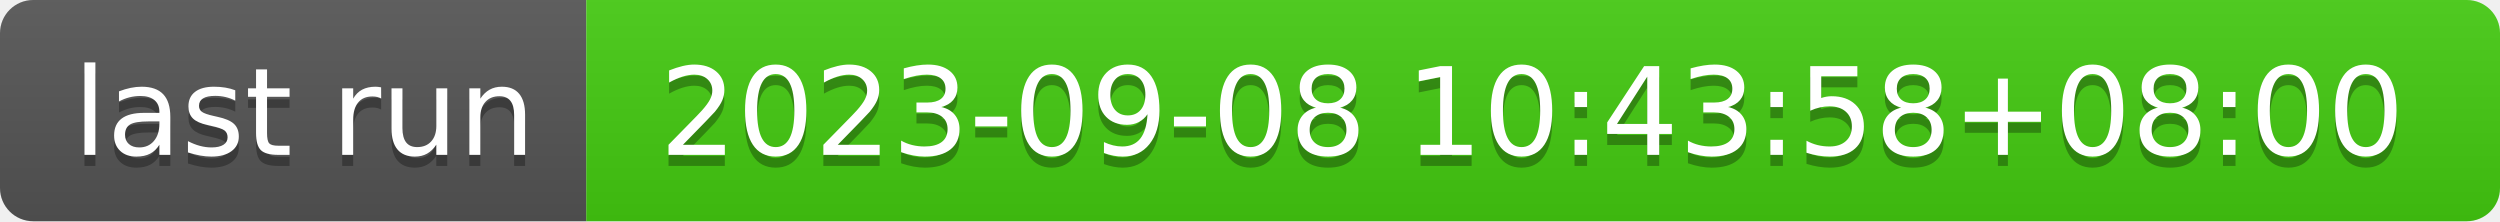
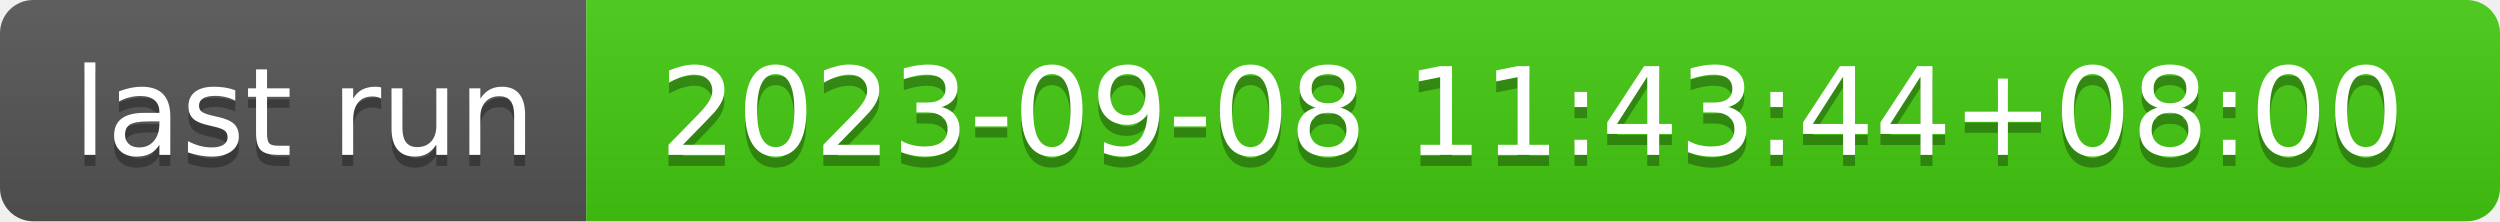
- <svg xmlns="http://www.w3.org/2000/svg" width="226" height="20" role="img" aria-label="last run: 2023-09-08 10:43:58+08:00">
+ <svg xmlns="http://www.w3.org/2000/svg" width="226" height="20" role="img" aria-label="last run: 2023-09-08 11:43:44+08:00">
  <linearGradient id="s" x2="0" y2="100%">
    <stop offset="0" stop-color="#bbb" stop-opacity=".1" />
    <stop offset="1" stop-opacity=".1" />
  </linearGradient>
  <clipPath id="r">
    <rect width="226" height="20" rx="3" fill="#fff" />
  </clipPath>
  <g clip-path="url(#r)">
    <rect width="53" height="20" fill="#555" />
    <rect x="53" width="173" height="20" fill="#4c1" />
    <rect width="226" height="20" fill="url(#s)" />
  </g>
  <g fill="#fff" text-anchor="middle" font-family="Verdana,Geneva,DejaVu Sans,sans-serif" text-rendering="geometricPrecision" font-size="110">
    <text aria-hidden="true" x="275" y="150" fill="#010101" fill-opacity=".3" transform="scale(.1)" textLength="430">last run</text>
    <text x="275" y="140" transform="scale(.1)" fill="#fff" textLength="430">last run</text>
-     <text aria-hidden="true" x="1385" y="150" fill="#010101" fill-opacity=".3" transform="scale(.1)" textLength="1630">2023-09-08 10:43:58+08:00</text>
-     <text x="1385" y="140" transform="scale(.1)" fill="#fff" textLength="1630">2023-09-08 10:43:58+08:00</text>
+     <text aria-hidden="true" x="1385" y="150" fill="#010101" fill-opacity=".3" transform="scale(.1)" textLength="1630">2023-09-08 11:43:44+08:00</text>
+     <text x="1385" y="140" transform="scale(.1)" fill="#fff" textLength="1630">2023-09-08 11:43:44+08:00</text>
  </g>
</svg>
